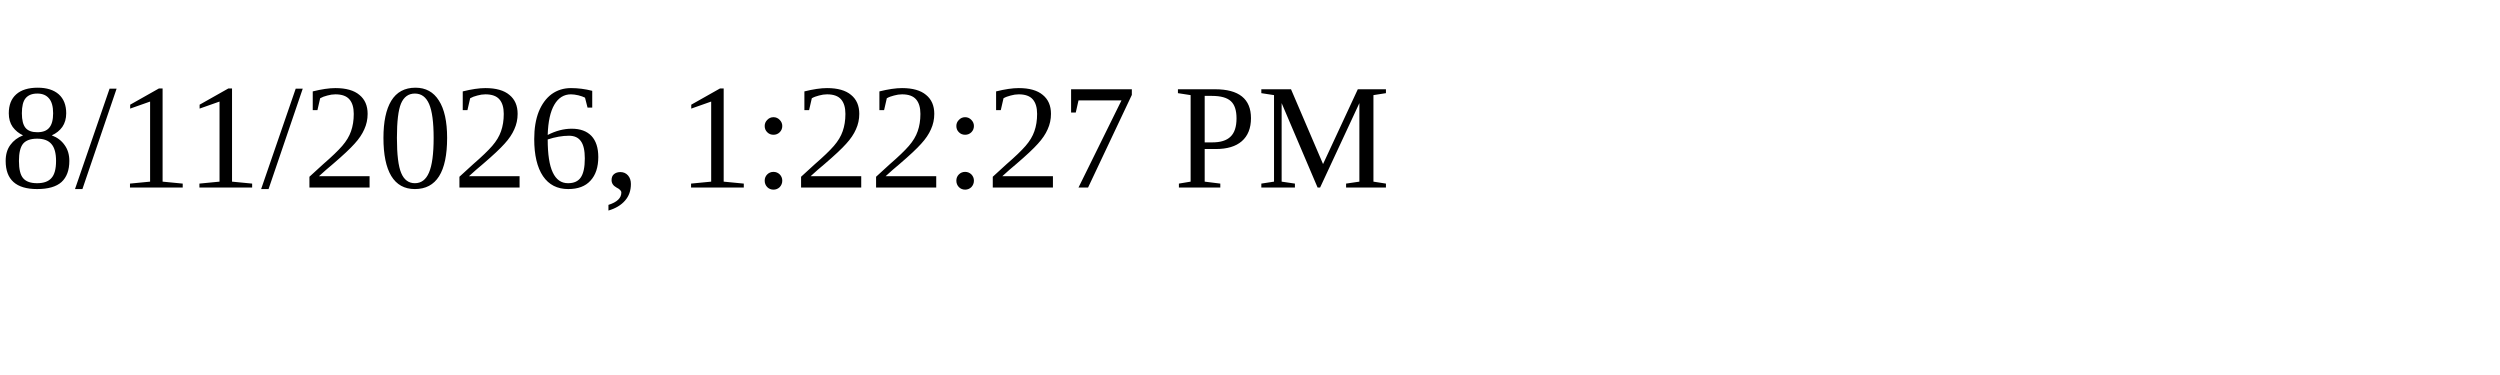
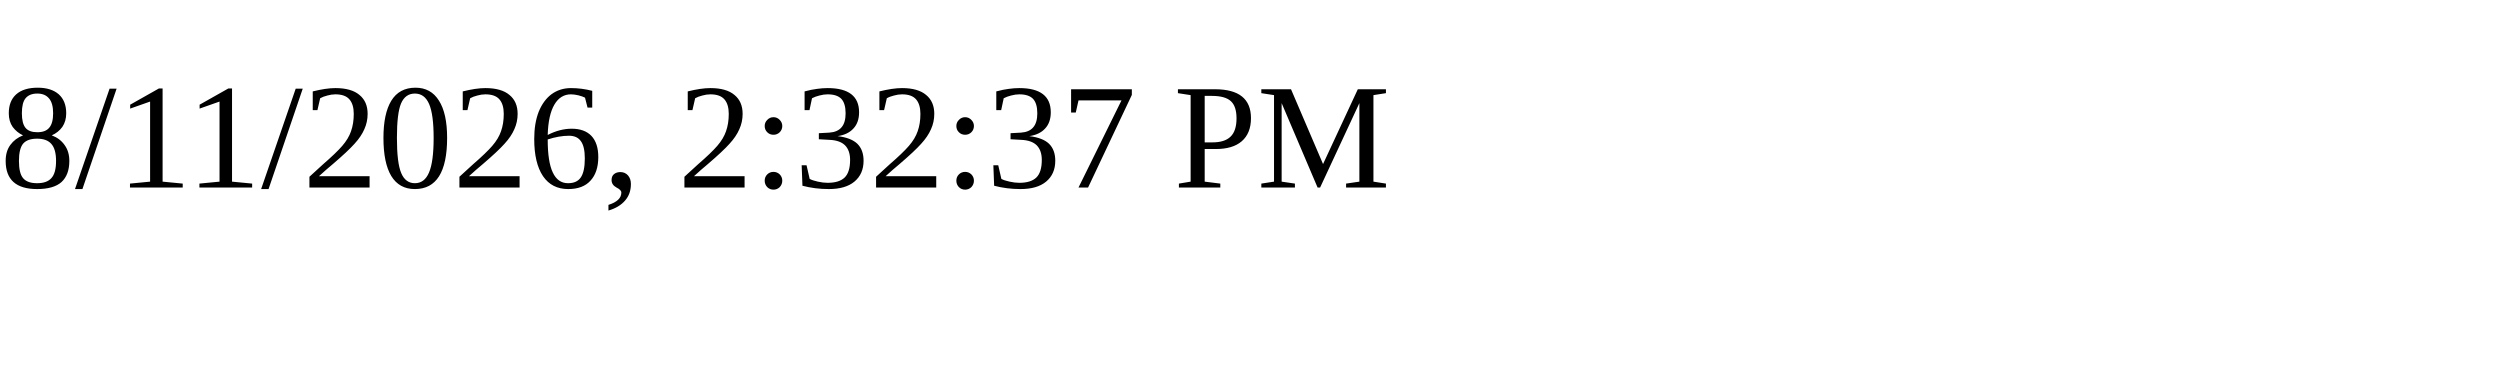
<svg xmlns="http://www.w3.org/2000/svg" height="30" width="200">
-   <text x="0" y="15">8/11/2026, 1:22:27 PM</text>
+   <text x="0" y="15">8/11/2026, 2:32:37 PM</text>
</svg>
